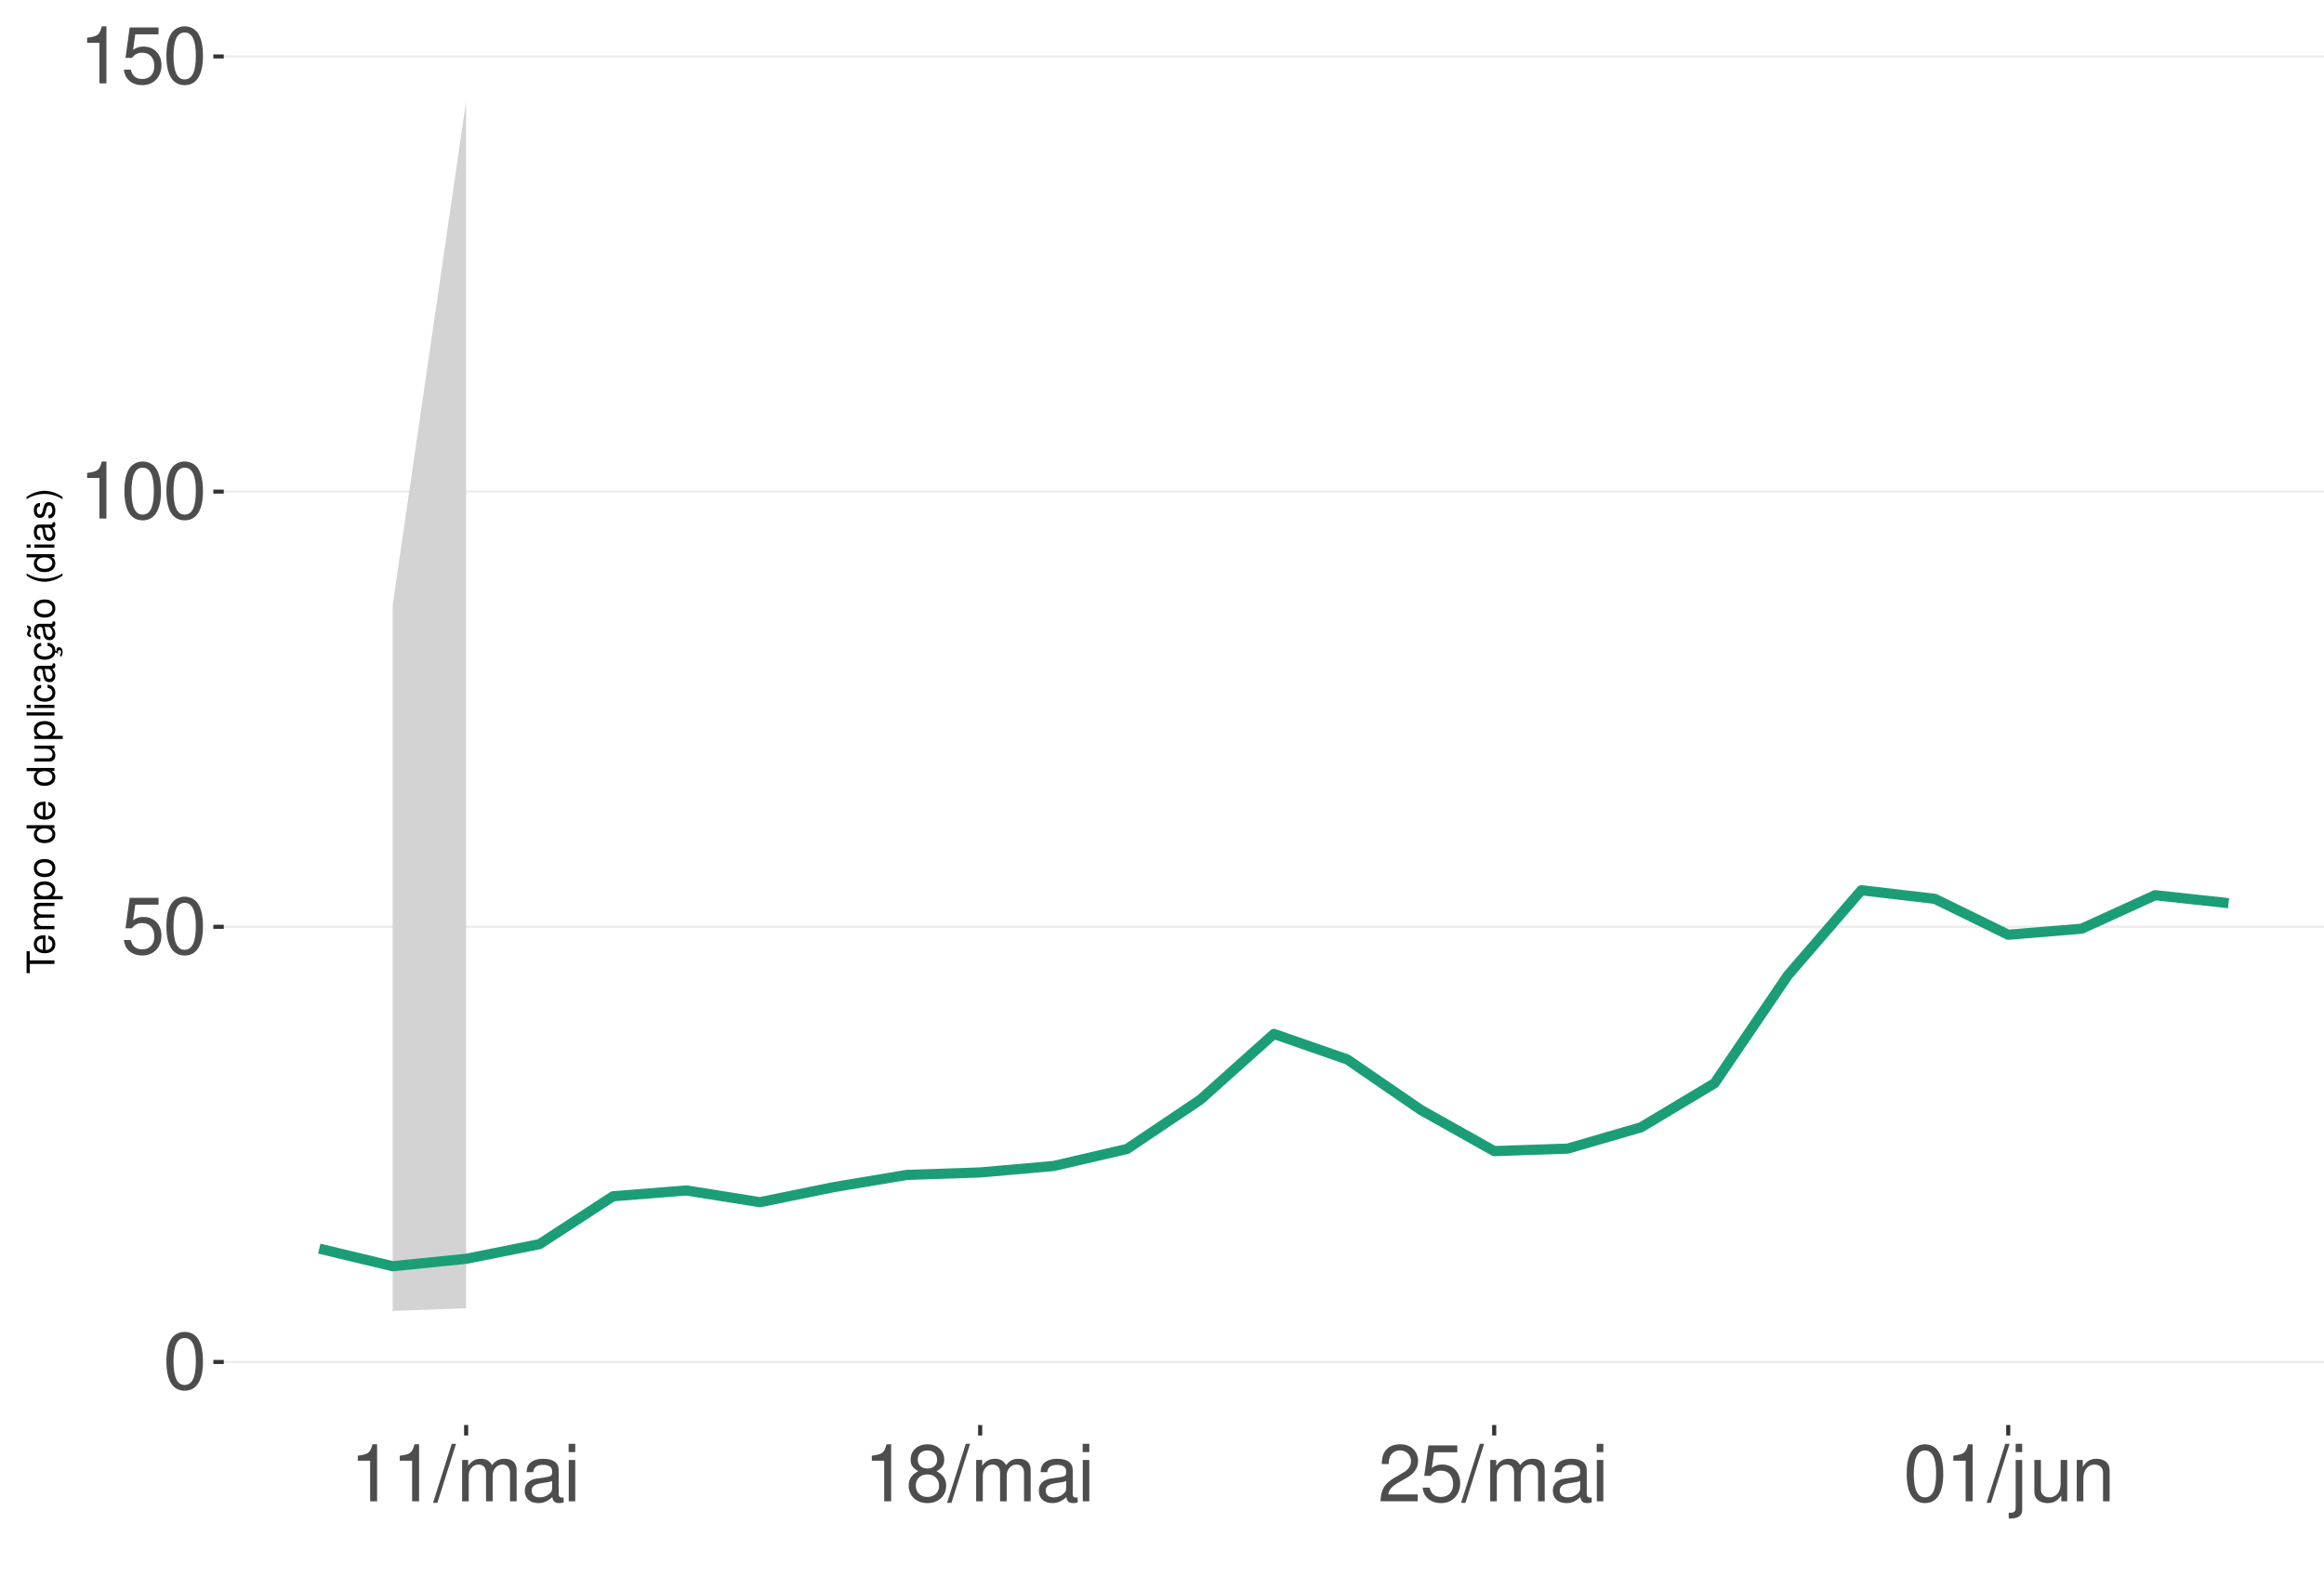
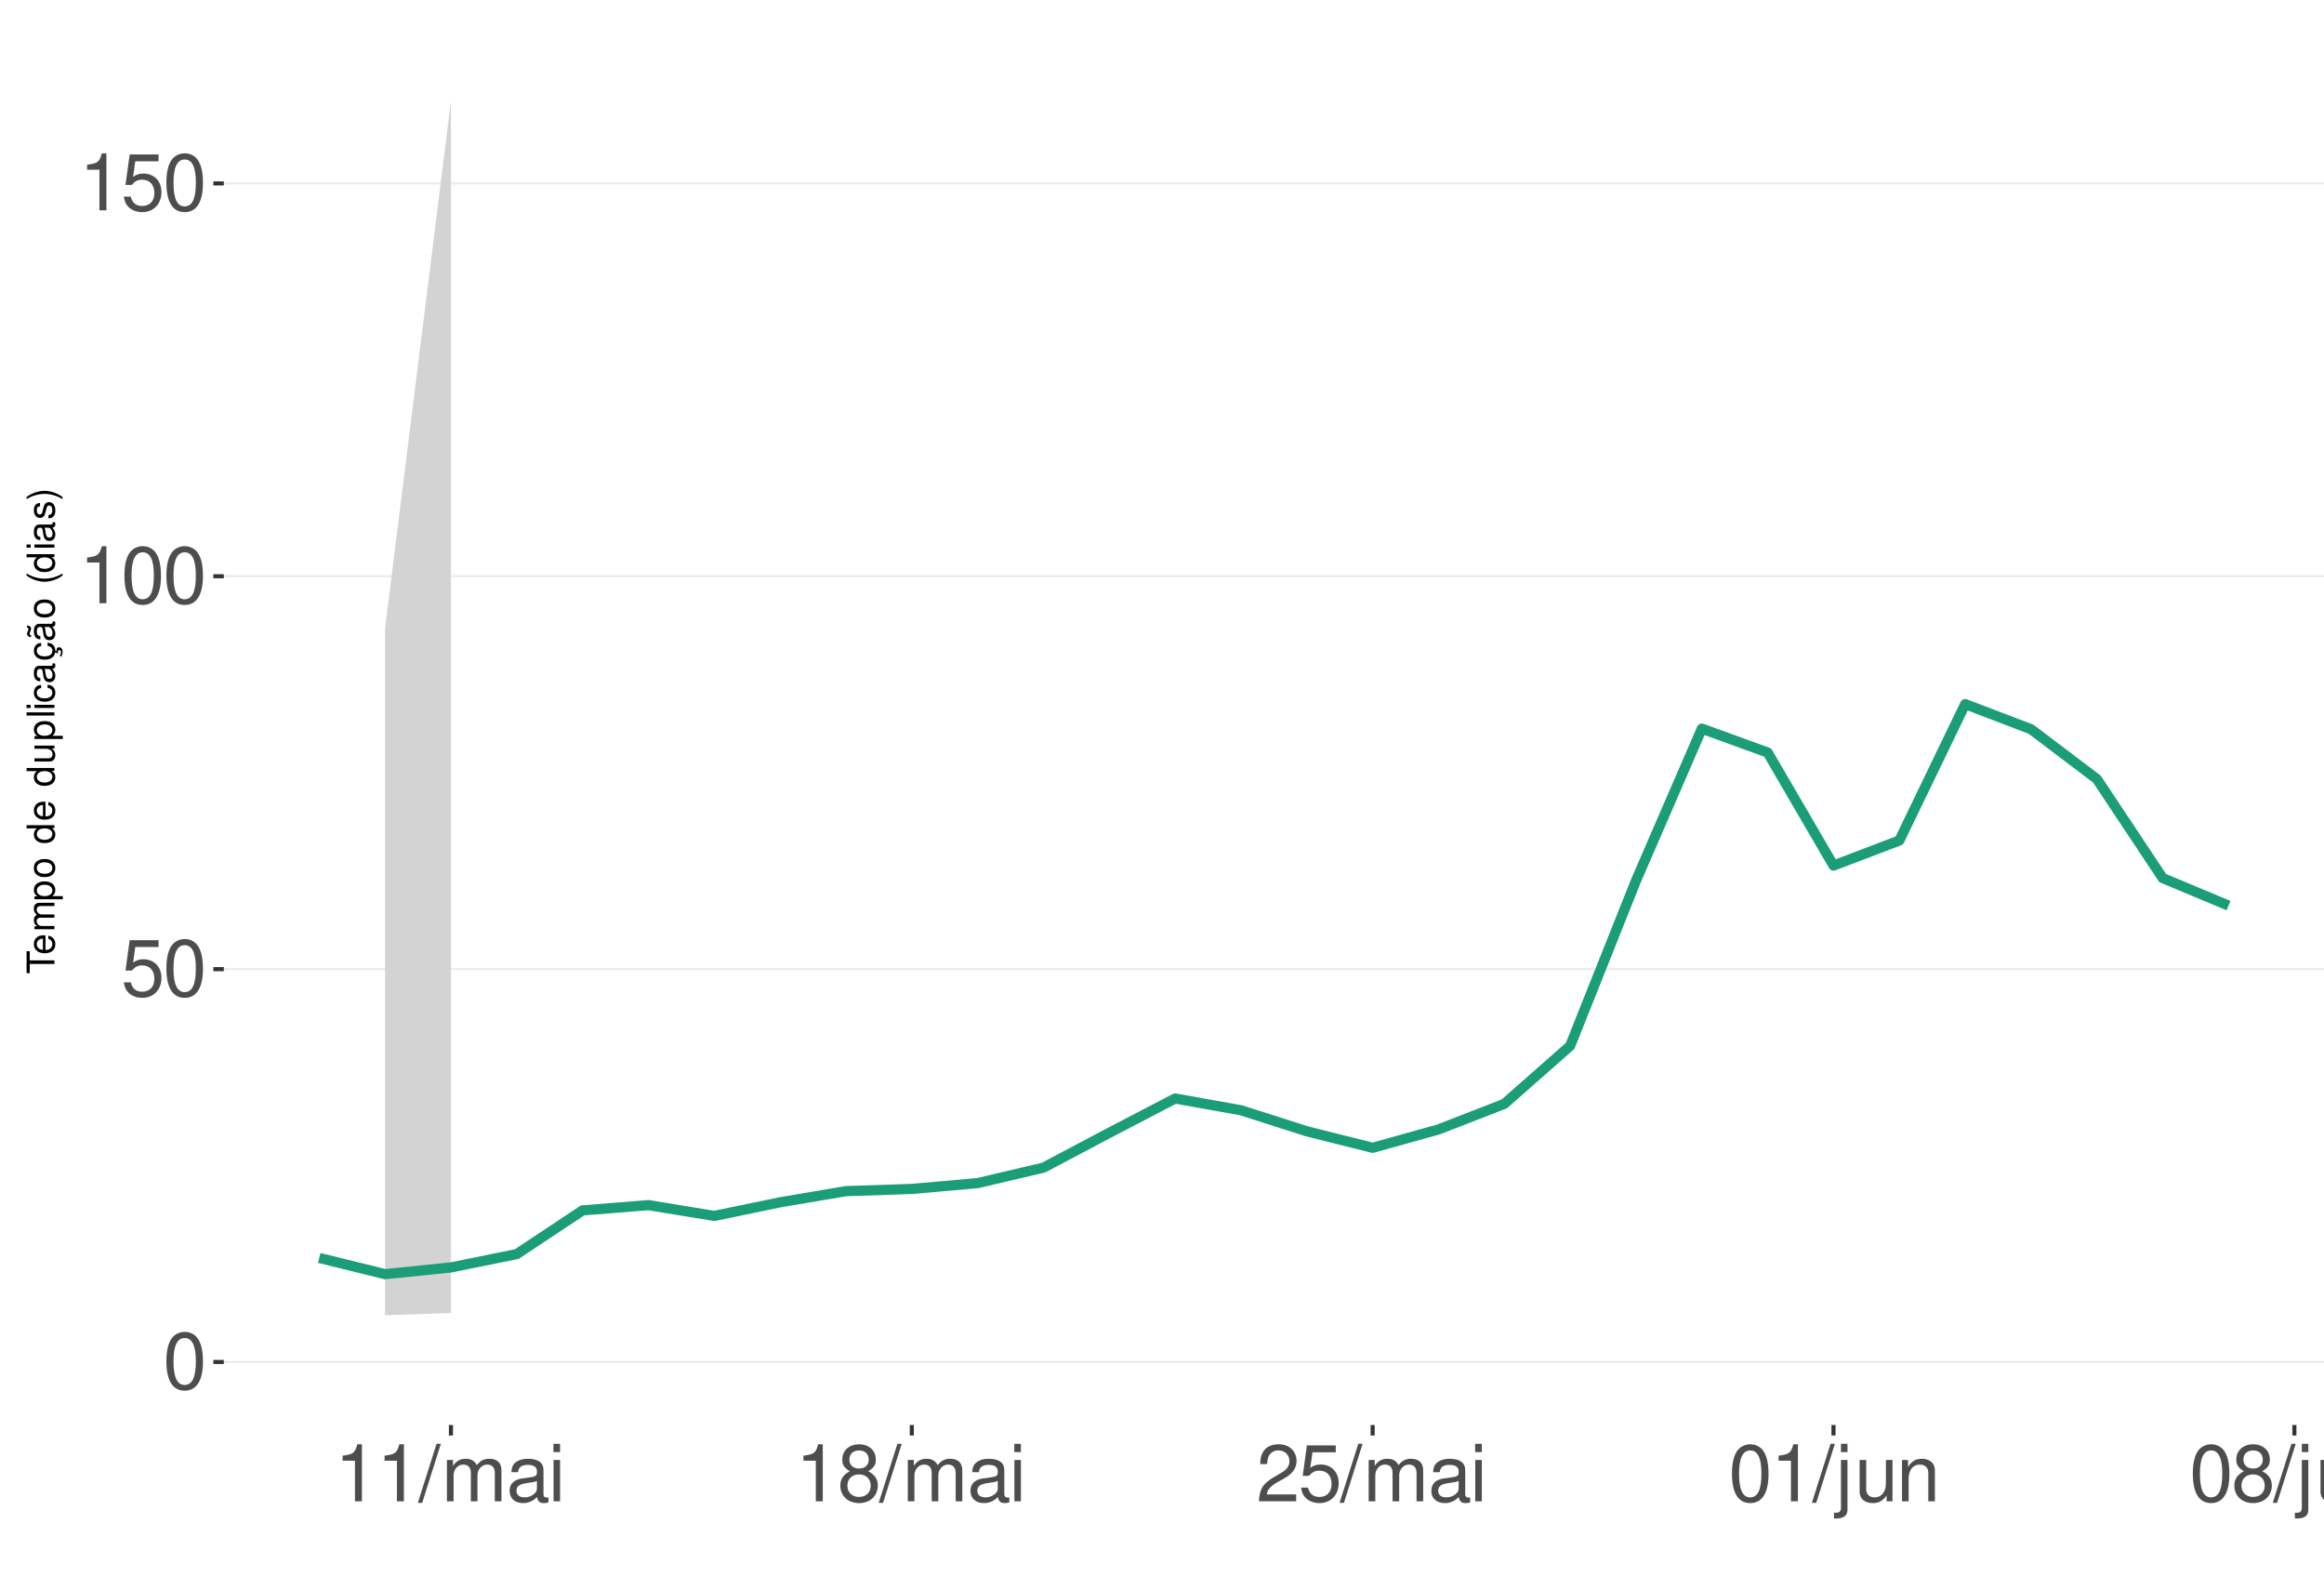
<svg xmlns="http://www.w3.org/2000/svg" xmlns:xlink="http://www.w3.org/1999/xlink" width="609pt" height="413pt" viewBox="0 0 609 413" version="1.1">
  <defs>
    <g>
      <symbol overflow="visible" id="glyph0-0">
        <path style="stroke:none;" d="" />
      </symbol>
      <symbol overflow="visible" id="glyph0-1">
        <path style="stroke:none;" d="M 5.688 -14.938 C 4.312 -14.938 3.078 -14.312 2.312 -13.297 C 1.359 -11.984 0.891 -10 0.891 -7.234 C 0.891 -2.188 2.547 0.469 5.688 0.469 C 8.781 0.469 10.469 -2.188 10.469 -7.109 C 10.469 -10 10.016 -11.938 9.047 -13.297 C 8.281 -14.328 7.062 -14.938 5.688 -14.938 Z M 5.688 -13.328 C 7.641 -13.328 8.609 -11.312 8.609 -7.266 C 8.609 -3.016 7.656 -1.031 5.641 -1.031 C 3.719 -1.031 2.75 -3.094 2.75 -7.203 C 2.75 -11.312 3.719 -13.328 5.688 -13.328 Z M 5.688 -13.328 " />
      </symbol>
      <symbol overflow="visible" id="glyph0-2">
        <path style="stroke:none;" d="M 9.828 -14.641 L 2.266 -14.641 L 1.172 -6.672 L 2.844 -6.672 C 3.703 -7.688 4.406 -8.031 5.562 -8.031 C 7.516 -8.031 8.734 -6.688 8.734 -4.531 C 8.734 -2.422 7.516 -1.141 5.531 -1.141 C 3.953 -1.141 2.969 -1.938 2.547 -3.594 L 0.719 -3.594 C 0.969 -2.391 1.172 -1.812 1.609 -1.281 C 2.438 -0.172 3.922 0.469 5.578 0.469 C 8.531 0.469 10.594 -1.672 10.594 -4.766 C 10.594 -7.656 8.672 -9.641 5.859 -9.641 C 4.828 -9.641 4 -9.375 3.156 -8.766 L 3.734 -12.844 L 9.828 -12.844 Z M 9.828 -14.641 " />
      </symbol>
      <symbol overflow="visible" id="glyph0-3">
        <path style="stroke:none;" d="M 5.344 -10.641 L 5.344 0 L 7.172 0 L 7.172 -14.938 L 5.969 -14.938 C 5.328 -12.641 4.922 -12.328 2.109 -11.953 L 2.109 -10.641 Z M 5.344 -10.641 " />
      </symbol>
      <symbol overflow="visible" id="glyph0-4">
        <path style="stroke:none;" d="M 4.734 -15.062 L -0.172 0.406 L 0.969 0.406 L 5.859 -15.062 Z M 4.734 -15.062 " />
      </symbol>
      <symbol overflow="visible" id="glyph0-5">
        <path style="stroke:none;" d="M 1.453 -10.828 L 1.453 0 L 3.188 0 L 3.188 -6.797 C 3.188 -8.359 4.312 -9.625 5.719 -9.625 C 7 -9.625 7.719 -8.844 7.719 -7.453 L 7.719 0 L 9.453 0 L 9.453 -6.797 C 9.453 -8.359 10.594 -9.625 12 -9.625 C 13.266 -9.625 14 -8.812 14 -7.453 L 14 0 L 15.734 0 L 15.734 -8.125 C 15.734 -10.062 14.625 -11.141 12.594 -11.141 C 11.156 -11.141 10.281 -10.703 9.281 -9.484 C 8.641 -10.641 7.766 -11.141 6.359 -11.141 C 4.922 -11.141 3.953 -10.594 3.031 -9.297 L 3.031 -10.828 Z M 1.453 -10.828 " />
      </symbol>
      <symbol overflow="visible" id="glyph0-6">
        <path style="stroke:none;" d="M 11.047 -1.016 C 10.859 -0.969 10.781 -0.969 10.672 -0.969 C 10.078 -0.969 9.75 -1.281 9.75 -1.812 L 9.75 -8.188 C 9.75 -10.094 8.344 -11.141 5.688 -11.141 C 4.094 -11.141 2.828 -10.672 2.094 -9.875 C 1.594 -9.312 1.391 -8.703 1.344 -7.625 L 3.078 -7.625 C 3.219 -8.938 4 -9.547 5.625 -9.547 C 7.188 -9.547 8.031 -8.969 8.031 -7.938 L 8.031 -7.484 C 8.016 -6.734 7.641 -6.469 6.234 -6.281 C 3.797 -5.969 3.422 -5.891 2.766 -5.625 C 1.516 -5.078 0.875 -4.125 0.875 -2.734 C 0.875 -0.766 2.234 0.469 4.422 0.469 C 5.781 0.469 6.875 0 8.094 -1.109 C 8.219 0 8.766 0.469 9.875 0.469 C 10.25 0.469 10.469 0.438 11.047 0.297 Z M 8.031 -3.406 C 8.031 -2.828 7.875 -2.484 7.359 -2 C 6.656 -1.359 5.797 -1.031 4.797 -1.031 C 3.453 -1.031 2.672 -1.672 2.672 -2.766 C 2.672 -3.906 3.406 -4.484 5.266 -4.75 C 7.109 -5 7.453 -5.078 8.031 -5.344 Z M 8.031 -3.406 " />
      </symbol>
      <symbol overflow="visible" id="glyph0-7">
        <path style="stroke:none;" d="M 3.094 -10.828 L 1.391 -10.828 L 1.391 0 L 3.094 0 Z M 3.094 -15.062 L 1.359 -15.062 L 1.359 -12.891 L 3.094 -12.891 Z M 3.094 -15.062 " />
      </symbol>
      <symbol overflow="visible" id="glyph0-8">
        <path style="stroke:none;" d="M 8.078 -7.875 C 9.609 -8.797 10.078 -9.547 10.078 -10.953 C 10.078 -13.297 8.281 -14.938 5.688 -14.938 C 3.094 -14.938 1.281 -13.297 1.281 -10.969 C 1.281 -9.547 1.75 -8.812 3.266 -7.875 C 1.594 -7.016 0.766 -5.797 0.766 -4.156 C 0.766 -1.422 2.766 0.469 5.688 0.469 C 8.578 0.469 10.594 -1.422 10.594 -4.156 C 10.594 -5.797 9.766 -7.016 8.078 -7.875 Z M 5.688 -13.328 C 7.234 -13.328 8.219 -12.391 8.219 -10.906 C 8.219 -9.5 7.203 -8.578 5.688 -8.578 C 4.125 -8.578 3.141 -9.5 3.141 -10.953 C 3.141 -12.391 4.125 -13.328 5.688 -13.328 Z M 5.688 -7.047 C 7.5 -7.047 8.734 -5.844 8.734 -4.109 C 8.734 -2.312 7.516 -1.141 5.641 -1.141 C 3.859 -1.141 2.625 -2.359 2.625 -4.094 C 2.625 -5.859 3.844 -7.047 5.688 -7.047 Z M 5.688 -7.047 " />
      </symbol>
      <symbol overflow="visible" id="glyph0-9">
        <path style="stroke:none;" d="M 10.453 -1.797 L 2.75 -1.797 C 2.938 -3.031 3.594 -3.828 5.391 -4.922 L 7.453 -6.078 C 9.5 -7.203 10.562 -8.734 10.562 -10.578 C 10.562 -11.812 10.062 -12.969 9.188 -13.781 C 8.328 -14.562 7.25 -14.938 5.859 -14.938 C 4 -14.938 2.625 -14.281 1.812 -13 C 1.297 -12.203 1.078 -11.281 1.031 -9.766 L 2.844 -9.766 C 2.906 -10.781 3.031 -11.375 3.281 -11.875 C 3.766 -12.781 4.703 -13.344 5.797 -13.344 C 7.453 -13.344 8.703 -12.141 8.703 -10.531 C 8.703 -9.344 8.016 -8.297 6.719 -7.562 L 4.812 -6.438 C 1.75 -4.688 0.875 -3.281 0.703 -0.016 L 10.453 -0.016 Z M 10.453 -1.797 " />
      </symbol>
      <symbol overflow="visible" id="glyph0-10">
        <path style="stroke:none;" d="M 1.453 -10.828 L 1.453 1.562 C 1.453 2.641 1.109 3 0.047 3 C -0.078 3 -0.141 3 -0.375 2.969 L -0.375 4.438 C -0.172 4.484 -0.062 4.5 0.203 4.5 C 2.141 4.5 3.156 3.734 3.156 2.25 L 3.156 -10.828 Z M 3.156 -15.062 L 1.453 -15.062 L 1.453 -12.891 L 3.156 -12.891 Z M 3.156 -15.062 " />
      </symbol>
      <symbol overflow="visible" id="glyph0-11">
        <path style="stroke:none;" d="M 9.953 0 L 9.953 -10.828 L 8.234 -10.828 L 8.234 -4.688 C 8.234 -2.484 7.078 -1.031 5.281 -1.031 C 3.922 -1.031 3.062 -1.859 3.062 -3.156 L 3.062 -10.828 L 1.344 -10.828 L 1.344 -2.484 C 1.344 -0.688 2.688 0.469 4.797 0.469 C 6.375 0.469 7.391 -0.078 8.406 -1.516 L 8.406 0 Z M 9.953 0 " />
      </symbol>
      <symbol overflow="visible" id="glyph0-12">
        <path style="stroke:none;" d="M 1.453 -10.828 L 1.453 0 L 3.188 0 L 3.188 -5.969 C 3.188 -8.188 4.344 -9.625 6.109 -9.625 C 7.484 -9.625 8.344 -8.797 8.344 -7.5 L 8.344 0 L 10.062 0 L 10.062 -8.188 C 10.062 -9.984 8.719 -11.141 6.625 -11.141 C 5.016 -11.141 3.984 -10.516 3.031 -9 L 3.031 -10.828 Z M 1.453 -10.828 " />
      </symbol>
      <symbol overflow="visible" id="glyph1-0">
        <path style="stroke:none;" d="" />
      </symbol>
      <symbol overflow="visible" id="glyph1-1">
        <path style="stroke:none;" d="M -6.469 -3.547 L -6.469 -5.938 L -7.297 -5.938 L -7.297 -0.203 L -6.469 -0.203 L -6.469 -2.609 L 0 -2.609 L 0 -3.547 Z M -6.469 -3.547 " />
      </symbol>
      <symbol overflow="visible" id="glyph1-2">
        <path style="stroke:none;" d="M -2.344 -5.125 C -3.141 -5.125 -3.625 -5.062 -4.016 -4.922 C -4.875 -4.578 -5.391 -3.781 -5.391 -2.797 C -5.391 -1.344 -4.281 -0.406 -2.547 -0.406 C -0.812 -0.406 0.234 -1.297 0.234 -2.781 C 0.234 -3.984 -0.453 -4.812 -1.594 -5.016 L -1.594 -4.188 C -0.906 -3.953 -0.547 -3.484 -0.547 -2.812 C -0.547 -2.281 -0.781 -1.828 -1.219 -1.547 C -1.516 -1.344 -1.812 -1.281 -2.344 -1.266 Z M -3.016 -1.297 C -3.984 -1.359 -4.625 -1.953 -4.625 -2.797 C -4.625 -3.641 -3.953 -4.234 -3.016 -4.234 Z M -3.016 -1.297 " />
      </symbol>
      <symbol overflow="visible" id="glyph1-3">
        <path style="stroke:none;" d="M -5.234 -0.703 L 0 -0.703 L 0 -1.547 L -3.297 -1.547 C -4.047 -1.547 -4.656 -2.094 -4.656 -2.766 C -4.656 -3.391 -4.281 -3.734 -3.609 -3.734 L 0 -3.734 L 0 -4.578 L -3.297 -4.578 C -4.047 -4.578 -4.656 -5.125 -4.656 -5.812 C -4.656 -6.422 -4.266 -6.781 -3.609 -6.781 L 0 -6.781 L 0 -7.625 L -3.938 -7.625 C -4.875 -7.625 -5.391 -7.078 -5.391 -6.094 C -5.391 -5.406 -5.188 -4.984 -4.594 -4.484 C -5.156 -4.188 -5.391 -3.766 -5.391 -3.078 C -5.391 -2.375 -5.125 -1.906 -4.5 -1.469 L -5.234 -1.469 Z M -5.234 -0.703 " />
      </symbol>
      <symbol overflow="visible" id="glyph1-4">
        <path style="stroke:none;" d="M 2.188 -0.547 L 2.188 -1.375 L -0.547 -1.375 C -0.016 -1.812 0.234 -2.312 0.234 -2.984 C 0.234 -4.344 -0.859 -5.234 -2.531 -5.234 C -4.297 -5.234 -5.391 -4.375 -5.391 -2.984 C -5.391 -2.266 -5.062 -1.703 -4.453 -1.312 L -5.234 -1.312 L -5.234 -0.547 Z M -4.609 -2.844 C -4.609 -3.766 -3.797 -4.359 -2.547 -4.359 C -1.359 -4.359 -0.547 -3.75 -0.547 -2.844 C -0.547 -1.953 -1.344 -1.375 -2.578 -1.375 C -3.812 -1.375 -4.609 -1.953 -4.609 -2.844 Z M -4.609 -2.844 " />
      </symbol>
      <symbol overflow="visible" id="glyph1-5">
        <path style="stroke:none;" d="M -5.391 -2.719 C -5.391 -1.234 -4.344 -0.359 -2.578 -0.359 C -0.812 -0.359 0.234 -1.234 0.234 -2.734 C 0.234 -4.203 -0.812 -5.094 -2.547 -5.094 C -4.359 -5.094 -5.391 -4.234 -5.391 -2.719 Z M -4.625 -2.734 C -4.625 -3.672 -3.844 -4.234 -2.547 -4.234 C -1.312 -4.234 -0.547 -3.656 -0.547 -2.734 C -0.547 -1.797 -1.312 -1.234 -2.578 -1.234 C -3.844 -1.234 -4.625 -1.797 -4.625 -2.734 Z M -4.625 -2.734 " />
      </symbol>
      <symbol overflow="visible" id="glyph1-6">
        <path style="stroke:none;" d="" />
      </symbol>
      <symbol overflow="visible" id="glyph1-7">
        <path style="stroke:none;" d="M -7.297 -4.953 L -7.297 -4.125 L -4.578 -4.125 C -5.109 -3.766 -5.391 -3.203 -5.391 -2.516 C -5.391 -1.156 -4.297 -0.266 -2.625 -0.266 C -0.859 -0.266 0.234 -1.125 0.234 -2.547 C 0.234 -3.266 -0.047 -3.766 -0.688 -4.203 L 0 -4.203 L 0 -4.953 Z M -4.609 -2.656 C -4.609 -3.547 -3.812 -4.125 -2.562 -4.125 C -1.344 -4.125 -0.547 -3.547 -0.547 -2.656 C -0.547 -1.734 -1.359 -1.125 -2.578 -1.125 C -3.797 -1.125 -4.609 -1.734 -4.609 -2.656 Z M -4.609 -2.656 " />
      </symbol>
      <symbol overflow="visible" id="glyph1-8">
        <path style="stroke:none;" d="M 0 -4.812 L -5.234 -4.812 L -5.234 -3.984 L -2.266 -3.984 C -1.203 -3.984 -0.5 -3.438 -0.5 -2.562 C -0.5 -1.906 -0.906 -1.484 -1.531 -1.484 L -5.234 -1.484 L -5.234 -0.656 L -1.203 -0.656 C -0.328 -0.656 0.234 -1.297 0.234 -2.312 C 0.234 -3.094 -0.047 -3.578 -0.734 -4.062 L 0 -4.062 Z M 0 -4.812 " />
      </symbol>
      <symbol overflow="visible" id="glyph1-9">
        <path style="stroke:none;" d="M -7.297 -1.516 L -7.297 -0.688 L 0 -0.688 L 0 -1.516 Z M -7.297 -1.516 " />
      </symbol>
      <symbol overflow="visible" id="glyph1-10">
        <path style="stroke:none;" d="M -5.234 -1.5 L -5.234 -0.672 L 0 -0.672 L 0 -1.5 Z M -7.297 -1.5 L -7.297 -0.656 L -6.234 -0.656 L -6.234 -1.5 Z M -7.297 -1.5 " />
      </symbol>
      <symbol overflow="visible" id="glyph1-11">
        <path style="stroke:none;" d="M -3.484 -4.703 C -3.984 -4.672 -4.312 -4.562 -4.609 -4.359 C -5.094 -4 -5.391 -3.375 -5.391 -2.641 C -5.391 -1.219 -4.266 -0.312 -2.531 -0.312 C -0.844 -0.312 0.234 -1.203 0.234 -2.625 C 0.234 -3.875 -0.516 -4.672 -1.797 -4.766 L -1.797 -3.938 C -0.953 -3.797 -0.547 -3.359 -0.547 -2.656 C -0.547 -1.734 -1.297 -1.188 -2.531 -1.188 C -3.844 -1.188 -4.625 -1.719 -4.625 -2.625 C -4.625 -3.328 -4.203 -3.766 -3.484 -3.875 Z M -3.484 -4.703 " />
      </symbol>
      <symbol overflow="visible" id="glyph1-12">
        <path style="stroke:none;" d="M -0.484 -5.344 C -0.469 -5.266 -0.469 -5.219 -0.469 -5.172 C -0.469 -4.875 -0.625 -4.719 -0.875 -4.719 L -3.953 -4.719 C -4.891 -4.719 -5.391 -4.047 -5.391 -2.75 C -5.391 -1.984 -5.172 -1.375 -4.781 -1.016 C -4.516 -0.766 -4.203 -0.672 -3.688 -0.656 L -3.688 -1.484 C -4.328 -1.562 -4.625 -1.938 -4.625 -2.719 C -4.625 -3.484 -4.344 -3.891 -3.844 -3.891 L -3.625 -3.891 C -3.266 -3.875 -3.125 -3.703 -3.047 -3.016 C -2.891 -1.844 -2.844 -1.656 -2.719 -1.344 C -2.453 -0.734 -2 -0.422 -1.312 -0.422 C -0.375 -0.422 0.234 -1.078 0.234 -2.141 C 0.234 -2.797 0 -3.328 -0.547 -3.922 C 0 -3.984 0.234 -4.234 0.234 -4.781 C 0.234 -4.953 0.203 -5.062 0.141 -5.344 Z M -1.656 -3.891 C -1.375 -3.891 -1.203 -3.812 -0.969 -3.562 C -0.656 -3.219 -0.5 -2.812 -0.5 -2.312 C -0.5 -1.672 -0.812 -1.297 -1.344 -1.297 C -1.891 -1.297 -2.172 -1.656 -2.297 -2.547 C -2.422 -3.438 -2.453 -3.609 -2.594 -3.891 Z M -1.656 -3.891 " />
      </symbol>
      <symbol overflow="visible" id="glyph1-13">
        <path style="stroke:none;" d="M 0.234 -2.641 C 0.234 -3.875 -0.547 -4.703 -1.797 -4.766 L -1.797 -3.938 C -0.953 -3.797 -0.531 -3.359 -0.531 -2.656 C -0.531 -1.734 -1.281 -1.188 -2.516 -1.188 C -3.844 -1.188 -4.625 -1.719 -4.625 -2.625 C -4.625 -3.328 -4.203 -3.766 -3.484 -3.875 L -3.484 -4.703 C -3.984 -4.672 -4.312 -4.562 -4.609 -4.359 C -5.094 -4 -5.391 -3.375 -5.391 -2.641 C -5.391 -1.219 -4.266 -0.312 -2.531 -0.312 C -1.469 -0.312 -0.625 -0.672 -0.156 -1.312 C 0.047 -1.594 0.125 -1.812 0.203 -2.25 L 0.922 -1.938 L 0.984 -2.062 C 0.938 -2.188 0.906 -2.25 0.906 -2.375 C 0.906 -2.656 1.047 -2.828 1.281 -2.828 C 1.547 -2.828 1.734 -2.594 1.734 -2.297 C 1.734 -2.031 1.672 -1.844 1.438 -1.406 L 1.406 -1.312 L 1.812 -1.094 C 2.078 -1.75 2.141 -1.953 2.141 -2.344 C 2.141 -3.109 1.781 -3.578 1.203 -3.578 C 0.781 -3.578 0.547 -3.297 0.547 -2.797 C 0.547 -2.703 0.547 -2.641 0.562 -2.516 Z M 0.234 -2.641 " />
      </symbol>
      <symbol overflow="visible" id="glyph1-14">
        <path style="stroke:none;" d="M -0.484 -5.344 C -0.469 -5.266 -0.469 -5.219 -0.469 -5.172 C -0.469 -4.875 -0.625 -4.719 -0.875 -4.719 L -3.953 -4.719 C -4.891 -4.719 -5.391 -4.047 -5.391 -2.75 C -5.391 -1.984 -5.172 -1.375 -4.781 -1.016 C -4.516 -0.766 -4.203 -0.672 -3.688 -0.656 L -3.688 -1.484 C -4.328 -1.562 -4.625 -1.938 -4.625 -2.719 C -4.625 -3.484 -4.344 -3.891 -3.844 -3.891 L -3.625 -3.891 C -3.266 -3.875 -3.125 -3.703 -3.047 -3.016 C -2.891 -1.844 -2.844 -1.656 -2.719 -1.344 C -2.453 -0.734 -2 -0.422 -1.312 -0.422 C -0.375 -0.422 0.234 -1.078 0.234 -2.141 C 0.234 -2.797 0 -3.328 -0.547 -3.922 C 0 -3.984 0.234 -4.234 0.234 -4.781 C 0.234 -4.953 0.203 -5.062 0.141 -5.344 Z M -1.656 -3.891 C -1.375 -3.891 -1.203 -3.812 -0.969 -3.562 C -0.656 -3.219 -0.5 -2.812 -0.5 -2.312 C -0.5 -1.672 -0.812 -1.297 -1.344 -1.297 C -1.891 -1.297 -2.172 -1.656 -2.297 -2.547 C -2.422 -3.438 -2.453 -3.609 -2.594 -3.891 Z M -7.172 -3.75 C -6.922 -3.672 -6.812 -3.547 -6.812 -3.375 C -6.812 -3.25 -6.875 -2.984 -6.984 -2.734 C -7.156 -2.312 -7.172 -2.25 -7.172 -2.047 C -7.172 -1.594 -6.797 -1.297 -6.141 -1.188 L -6.141 -1.766 C -6.375 -1.812 -6.5 -1.938 -6.5 -2.094 C -6.5 -2.203 -6.469 -2.344 -6.375 -2.578 C -6.156 -3.156 -6.125 -3.234 -6.125 -3.438 C -6.125 -3.922 -6.484 -4.219 -7.172 -4.312 Z M -7.172 -3.75 " />
      </symbol>
      <symbol overflow="visible" id="glyph1-15">
        <path style="stroke:none;" d="M -7.297 -2.359 C -5.984 -1.359 -4.156 -0.734 -2.594 -0.734 C -1.016 -0.734 0.812 -1.359 2.125 -2.359 L 2.125 -2.906 C 0.688 -2.031 -0.984 -1.547 -2.594 -1.547 C -4.188 -1.547 -5.875 -2.031 -7.297 -2.906 Z M -7.297 -2.359 " />
      </symbol>
      <symbol overflow="visible" id="glyph1-16">
        <path style="stroke:none;" d="M -3.781 -4.375 C -4.812 -4.375 -5.391 -3.688 -5.391 -2.484 C -5.391 -1.266 -4.766 -0.469 -3.797 -0.469 C -2.969 -0.469 -2.578 -0.891 -2.281 -2.125 L -2.094 -2.906 C -1.953 -3.484 -1.734 -3.719 -1.375 -3.719 C -0.875 -3.719 -0.547 -3.234 -0.547 -2.5 C -0.547 -2.047 -0.672 -1.672 -0.891 -1.453 C -1.047 -1.328 -1.188 -1.266 -1.562 -1.219 L -1.562 -0.344 C -0.344 -0.375 0.234 -1.062 0.234 -2.438 C 0.234 -3.75 -0.422 -4.594 -1.438 -4.594 C -2.203 -4.594 -2.641 -4.156 -2.891 -3.109 L -3.078 -2.312 C -3.234 -1.625 -3.453 -1.344 -3.828 -1.344 C -4.312 -1.344 -4.625 -1.766 -4.625 -2.453 C -4.625 -3.125 -4.328 -3.484 -3.781 -3.5 Z M -3.781 -4.375 " />
      </symbol>
      <symbol overflow="visible" id="glyph1-17">
        <path style="stroke:none;" d="M 2.125 -0.938 C 0.812 -1.938 -1.016 -2.562 -2.578 -2.562 C -4.156 -2.562 -5.984 -1.938 -7.297 -0.938 L -7.297 -0.375 C -5.859 -1.266 -4.188 -1.75 -2.578 -1.75 C -0.984 -1.75 0.703 -1.266 2.125 -0.375 Z M 2.125 -0.938 " />
      </symbol>
    </g>
    <clipPath id="clip1">
      <path d="M 58.645 9.961 L 609 9.961 L 609 373.328 L 58.645 373.328 Z M 58.645 9.961 " />
    </clipPath>
    <clipPath id="clip2">
      <path d="M 58.645 356 L 609 356 L 609 358 L 58.645 358 Z M 58.645 356 " />
    </clipPath>
    <clipPath id="clip3">
-       <path d="M 58.645 242 L 609 242 L 609 244 L 58.645 244 Z M 58.645 242 " />
+       <path d="M 58.645 253 L 609 253 L 609 255 L 58.645 255 Z M 58.645 253 " />
    </clipPath>
    <clipPath id="clip4">
-       <path d="M 58.645 128 L 609 128 L 609 130 L 58.645 130 Z M 58.645 128 " />
+       <path d="M 58.645 150 L 609 150 L 609 152 L 58.645 152 Z M 58.645 150 " />
    </clipPath>
    <clipPath id="clip5">
-       <path d="M 58.645 14 L 609 14 L 609 16 L 58.645 16 Z M 58.645 14 " />
+       <path d="M 58.645 47 L 609 47 L 609 49 L 58.645 49 Z M 58.645 47 " />
    </clipPath>
  </defs>
  <g id="surface281">
    <rect x="0" y="0" width="609" height="413" style="fill:rgb(100%,100%,100%);fill-opacity:1;stroke:none;" />
    <rect x="0" y="0" width="609" height="413" style="fill:rgb(100%,100%,100%);fill-opacity:1;stroke:none;" />
    <path style="fill:none;stroke-width:1.067;stroke-linecap:round;stroke-linejoin:round;stroke:rgb(100%,100%,100%);stroke-opacity:1;stroke-miterlimit:10;" d="M 0 413 L 609 413 L 609 0 L 0 0 Z M 0 413 " />
    <g clip-path="url(#clip1)" clip-rule="nonzero">
      <path style=" stroke:none;fill-rule:nonzero;fill:rgb(100%,100%,100%);fill-opacity:1;" d="M 58.645 373.328 L 609 373.328 L 609 9.961 L 58.645 9.961 Z M 58.645 373.328 " />
    </g>
    <g clip-path="url(#clip2)" clip-rule="nonzero">
      <path style="fill:none;stroke-width:0.533;stroke-linecap:butt;stroke-linejoin:round;stroke:rgb(92.157%,92.157%,92.157%);stroke-opacity:1;stroke-miterlimit:10;" d="M 58.645 356.812 L 609 356.812 " />
    </g>
    <g clip-path="url(#clip3)" clip-rule="nonzero">
-       <path style="fill:none;stroke-width:0.533;stroke-linecap:butt;stroke-linejoin:round;stroke:rgb(92.157%,92.157%,92.157%);stroke-opacity:1;stroke-miterlimit:10;" d="M 58.645 242.805 L 609 242.805 " />
+       <path style="fill:none;stroke-width:0.533;stroke-linecap:butt;stroke-linejoin:round;stroke:rgb(92.157%,92.157%,92.157%);stroke-opacity:1;stroke-miterlimit:10;" d="M 58.645 253.895 L 609 253.895 " />
    </g>
    <g clip-path="url(#clip4)" clip-rule="nonzero">
-       <path style="fill:none;stroke-width:0.533;stroke-linecap:butt;stroke-linejoin:round;stroke:rgb(92.157%,92.157%,92.157%);stroke-opacity:1;stroke-miterlimit:10;" d="M 58.645 128.793 L 609 128.793 " />
+       <path style="fill:none;stroke-width:0.533;stroke-linecap:butt;stroke-linejoin:round;stroke:rgb(92.157%,92.157%,92.157%);stroke-opacity:1;stroke-miterlimit:10;" d="M 58.645 150.973 L 609 150.973 " />
    </g>
    <g clip-path="url(#clip5)" clip-rule="nonzero">
-       <path style="fill:none;stroke-width:0.533;stroke-linecap:butt;stroke-linejoin:round;stroke:rgb(92.157%,92.157%,92.157%);stroke-opacity:1;stroke-miterlimit:10;" d="M 58.645 14.785 L 609 14.785 " />
-     </g>
-     <path style=" stroke:none;fill-rule:nonzero;fill:rgb(82.745%,82.745%,82.745%);fill-opacity:1;" d="M 102.906 158.492 L 122.148 26.48 L 122.148 342.738 L 102.906 343.441 Z M 102.906 158.492 " />
-     <path style="fill:none;stroke-width:2.667;stroke-linecap:butt;stroke-linejoin:round;stroke:rgb(10.588%,61.961%,46.667%);stroke-opacity:1;stroke-miterlimit:10;" d="M 83.66 327.117 L 102.906 331.727 L 122.148 329.781 L 141.391 325.941 L 160.633 313.402 L 179.879 311.879 L 199.121 314.953 L 218.363 311.027 L 237.605 307.809 L 256.852 307.16 L 276.094 305.469 L 295.336 301.008 L 314.578 288.078 L 333.824 270.863 L 353.066 277.562 L 372.309 290.77 L 391.551 301.566 L 410.797 300.918 L 430.039 295.328 L 449.281 283.801 L 468.523 255.496 L 487.77 233.227 L 507.012 235.48 L 526.254 244.887 L 545.496 243.305 L 564.742 234.531 L 583.984 236.609 " />
+       <path style="fill:none;stroke-width:0.533;stroke-linecap:butt;stroke-linejoin:round;stroke:rgb(92.157%,92.157%,92.157%);stroke-opacity:1;stroke-miterlimit:10;" d="M 58.645 48.055 L 609 48.055 " />
+     </g>
+     <path style=" stroke:none;fill-rule:nonzero;fill:rgb(82.745%,82.745%,82.745%);fill-opacity:1;" d="M 100.914 164.555 L 118.168 26.48 L 118.168 343.961 L 100.914 344.594 Z M 100.914 164.555 " />
+     <path style="fill:none;stroke-width:2.667;stroke-linecap:butt;stroke-linejoin:round;stroke:rgb(10.588%,61.961%,46.667%);stroke-opacity:1;stroke-miterlimit:10;" d="M 83.66 329.559 L 100.914 333.809 L 118.168 332.043 L 135.418 328.547 L 152.672 317.098 L 169.922 315.723 L 187.176 318.551 L 204.43 314.98 L 221.68 312.059 L 238.934 311.48 L 256.188 309.953 L 273.438 305.898 L 290.691 296.777 L 307.945 287.785 L 325.195 290.871 L 342.449 296.379 L 359.703 300.707 L 376.953 295.895 L 394.207 289.191 L 411.457 273.996 L 428.711 230.715 L 445.965 190.887 L 463.215 197.156 L 480.469 226.766 L 497.723 220.191 L 514.973 184.465 L 532.227 191.043 L 549.48 204.094 L 566.73 230.043 L 583.984 237.258 " />
    <g style="fill:rgb(30.196%,30.196%,30.196%);fill-opacity:1;">
      <use xlink:href="#glyph0-1" x="42.715" y="363.866" />
    </g>
    <g style="fill:rgb(30.196%,30.196%,30.196%);fill-opacity:1;">
-       <use xlink:href="#glyph0-2" x="31.715" y="249.858" />
-       <use xlink:href="#glyph0-1" x="42.715" y="249.858" />
-     </g>
-     <g style="fill:rgb(30.196%,30.196%,30.196%);fill-opacity:1;">
-       <use xlink:href="#glyph0-3" x="20.715" y="135.847" />
-       <use xlink:href="#glyph0-1" x="31.715" y="135.847" />
-       <use xlink:href="#glyph0-1" x="42.715" y="135.847" />
-     </g>
-     <g style="fill:rgb(30.196%,30.196%,30.196%);fill-opacity:1;">
-       <use xlink:href="#glyph0-3" x="20.715" y="21.839" />
-       <use xlink:href="#glyph0-2" x="31.715" y="21.839" />
-       <use xlink:href="#glyph0-1" x="42.715" y="21.839" />
+       <use xlink:href="#glyph0-2" x="31.715" y="260.948" />
+       <use xlink:href="#glyph0-1" x="42.715" y="260.948" />
+     </g>
+     <g style="fill:rgb(30.196%,30.196%,30.196%);fill-opacity:1;">
+       <use xlink:href="#glyph0-3" x="20.715" y="158.026" />
+       <use xlink:href="#glyph0-1" x="31.715" y="158.026" />
+       <use xlink:href="#glyph0-1" x="42.715" y="158.026" />
+     </g>
+     <g style="fill:rgb(30.196%,30.196%,30.196%);fill-opacity:1;">
+       <use xlink:href="#glyph0-3" x="20.715" y="55.108" />
+       <use xlink:href="#glyph0-2" x="31.715" y="55.108" />
+       <use xlink:href="#glyph0-1" x="42.715" y="55.108" />
    </g>
    <path style="fill:none;stroke-width:1.067;stroke-linecap:butt;stroke-linejoin:round;stroke:rgb(20%,20%,20%);stroke-opacity:1;stroke-miterlimit:10;" d="M 55.906 356.812 L 58.645 356.812 " />
-     <path style="fill:none;stroke-width:1.067;stroke-linecap:butt;stroke-linejoin:round;stroke:rgb(20%,20%,20%);stroke-opacity:1;stroke-miterlimit:10;" d="M 55.906 242.805 L 58.645 242.805 " />
-     <path style="fill:none;stroke-width:1.067;stroke-linecap:butt;stroke-linejoin:round;stroke:rgb(20%,20%,20%);stroke-opacity:1;stroke-miterlimit:10;" d="M 55.906 128.793 L 58.645 128.793 " />
-     <path style="fill:none;stroke-width:1.067;stroke-linecap:butt;stroke-linejoin:round;stroke:rgb(20%,20%,20%);stroke-opacity:1;stroke-miterlimit:10;" d="M 55.906 14.785 L 58.645 14.785 " />
-     <path style="fill:none;stroke-width:1.067;stroke-linecap:butt;stroke-linejoin:round;stroke:rgb(20%,20%,20%);stroke-opacity:1;stroke-miterlimit:10;" d="M 122.148 376.07 L 122.148 373.328 " />
-     <path style="fill:none;stroke-width:1.067;stroke-linecap:butt;stroke-linejoin:round;stroke:rgb(20%,20%,20%);stroke-opacity:1;stroke-miterlimit:10;" d="M 256.852 376.07 L 256.852 373.328 " />
-     <path style="fill:none;stroke-width:1.067;stroke-linecap:butt;stroke-linejoin:round;stroke:rgb(20%,20%,20%);stroke-opacity:1;stroke-miterlimit:10;" d="M 391.551 376.07 L 391.551 373.328 " />
-     <path style="fill:none;stroke-width:1.067;stroke-linecap:butt;stroke-linejoin:round;stroke:rgb(20%,20%,20%);stroke-opacity:1;stroke-miterlimit:10;" d="M 526.254 376.07 L 526.254 373.328 " />
-     <g style="fill:rgb(30.196%,30.196%,30.196%);fill-opacity:1;">
-       <use xlink:href="#glyph0-3" x="91.648" y="393.315" />
-       <use xlink:href="#glyph0-3" x="102.648" y="393.315" />
-       <use xlink:href="#glyph0-4" x="113.648" y="393.315" />
-       <use xlink:href="#glyph0-5" x="119.648" y="393.315" />
-       <use xlink:href="#glyph0-6" x="136.648" y="393.315" />
-       <use xlink:href="#glyph0-7" x="147.648" y="393.315" />
-     </g>
-     <g style="fill:rgb(30.196%,30.196%,30.196%);fill-opacity:1;">
-       <use xlink:href="#glyph0-3" x="226.352" y="393.315" />
-       <use xlink:href="#glyph0-8" x="237.352" y="393.315" />
-       <use xlink:href="#glyph0-4" x="248.352" y="393.315" />
-       <use xlink:href="#glyph0-5" x="254.352" y="393.315" />
-       <use xlink:href="#glyph0-6" x="271.352" y="393.315" />
-       <use xlink:href="#glyph0-7" x="282.352" y="393.315" />
-     </g>
-     <g style="fill:rgb(30.196%,30.196%,30.196%);fill-opacity:1;">
-       <use xlink:href="#glyph0-9" x="361.051" y="393.315" />
-       <use xlink:href="#glyph0-2" x="372.051" y="393.315" />
-       <use xlink:href="#glyph0-4" x="383.051" y="393.315" />
-       <use xlink:href="#glyph0-5" x="389.051" y="393.315" />
-       <use xlink:href="#glyph0-6" x="406.051" y="393.315" />
-       <use xlink:href="#glyph0-7" x="417.051" y="393.315" />
-     </g>
-     <g style="fill:rgb(30.196%,30.196%,30.196%);fill-opacity:1;">
-       <use xlink:href="#glyph0-1" x="498.754" y="393.315" />
-       <use xlink:href="#glyph0-3" x="509.754" y="393.315" />
-       <use xlink:href="#glyph0-4" x="520.754" y="393.315" />
-       <use xlink:href="#glyph0-10" x="526.754" y="393.315" />
-       <use xlink:href="#glyph0-11" x="531.754" y="393.315" />
-       <use xlink:href="#glyph0-12" x="542.754" y="393.315" />
+     <path style="fill:none;stroke-width:1.067;stroke-linecap:butt;stroke-linejoin:round;stroke:rgb(20%,20%,20%);stroke-opacity:1;stroke-miterlimit:10;" d="M 55.906 253.895 L 58.645 253.895 " />
+     <path style="fill:none;stroke-width:1.067;stroke-linecap:butt;stroke-linejoin:round;stroke:rgb(20%,20%,20%);stroke-opacity:1;stroke-miterlimit:10;" d="M 55.906 150.973 L 58.645 150.973 " />
+     <path style="fill:none;stroke-width:1.067;stroke-linecap:butt;stroke-linejoin:round;stroke:rgb(20%,20%,20%);stroke-opacity:1;stroke-miterlimit:10;" d="M 55.906 48.055 L 58.645 48.055 " />
+     <path style="fill:none;stroke-width:1.067;stroke-linecap:butt;stroke-linejoin:round;stroke:rgb(20%,20%,20%);stroke-opacity:1;stroke-miterlimit:10;" d="M 118.168 376.07 L 118.168 373.328 " />
+     <path style="fill:none;stroke-width:1.067;stroke-linecap:butt;stroke-linejoin:round;stroke:rgb(20%,20%,20%);stroke-opacity:1;stroke-miterlimit:10;" d="M 238.934 376.07 L 238.934 373.328 " />
+     <path style="fill:none;stroke-width:1.067;stroke-linecap:butt;stroke-linejoin:round;stroke:rgb(20%,20%,20%);stroke-opacity:1;stroke-miterlimit:10;" d="M 359.703 376.07 L 359.703 373.328 " />
+     <path style="fill:none;stroke-width:1.067;stroke-linecap:butt;stroke-linejoin:round;stroke:rgb(20%,20%,20%);stroke-opacity:1;stroke-miterlimit:10;" d="M 480.469 376.07 L 480.469 373.328 " />
+     <path style="fill:none;stroke-width:1.067;stroke-linecap:butt;stroke-linejoin:round;stroke:rgb(20%,20%,20%);stroke-opacity:1;stroke-miterlimit:10;" d="M 601.238 376.07 L 601.238 373.328 " />
+     <g style="fill:rgb(30.196%,30.196%,30.196%);fill-opacity:1;">
+       <use xlink:href="#glyph0-3" x="87.668" y="393.315" />
+       <use xlink:href="#glyph0-3" x="98.668" y="393.315" />
+       <use xlink:href="#glyph0-4" x="109.668" y="393.315" />
+       <use xlink:href="#glyph0-5" x="115.668" y="393.315" />
+       <use xlink:href="#glyph0-6" x="132.668" y="393.315" />
+       <use xlink:href="#glyph0-7" x="143.668" y="393.315" />
+     </g>
+     <g style="fill:rgb(30.196%,30.196%,30.196%);fill-opacity:1;">
+       <use xlink:href="#glyph0-3" x="208.434" y="393.315" />
+       <use xlink:href="#glyph0-8" x="219.434" y="393.315" />
+       <use xlink:href="#glyph0-4" x="230.434" y="393.315" />
+       <use xlink:href="#glyph0-5" x="236.434" y="393.315" />
+       <use xlink:href="#glyph0-6" x="253.434" y="393.315" />
+       <use xlink:href="#glyph0-7" x="264.434" y="393.315" />
+     </g>
+     <g style="fill:rgb(30.196%,30.196%,30.196%);fill-opacity:1;">
+       <use xlink:href="#glyph0-9" x="329.203" y="393.315" />
+       <use xlink:href="#glyph0-2" x="340.203" y="393.315" />
+       <use xlink:href="#glyph0-4" x="351.203" y="393.315" />
+       <use xlink:href="#glyph0-5" x="357.203" y="393.315" />
+       <use xlink:href="#glyph0-6" x="374.203" y="393.315" />
+       <use xlink:href="#glyph0-7" x="385.203" y="393.315" />
+     </g>
+     <g style="fill:rgb(30.196%,30.196%,30.196%);fill-opacity:1;">
+       <use xlink:href="#glyph0-1" x="452.969" y="393.315" />
+       <use xlink:href="#glyph0-3" x="463.969" y="393.315" />
+       <use xlink:href="#glyph0-4" x="474.969" y="393.315" />
+       <use xlink:href="#glyph0-10" x="480.969" y="393.315" />
+       <use xlink:href="#glyph0-11" x="485.969" y="393.315" />
+       <use xlink:href="#glyph0-12" x="496.969" y="393.315" />
+     </g>
+     <g style="fill:rgb(30.196%,30.196%,30.196%);fill-opacity:1;">
+       <use xlink:href="#glyph0-1" x="573.738" y="393.315" />
+       <use xlink:href="#glyph0-8" x="584.738" y="393.315" />
+       <use xlink:href="#glyph0-4" x="595.738" y="393.315" />
+       <use xlink:href="#glyph0-10" x="601.738" y="393.315" />
+       <use xlink:href="#glyph0-11" x="606.738" y="393.315" />
+       <use xlink:href="#glyph0-12" x="617.738" y="393.315" />
    </g>
    <g style="fill:rgb(0%,0%,0%);fill-opacity:1;">
      <use xlink:href="#glyph1-1" x="14.263" y="255.145" />
      <use xlink:href="#glyph1-2" x="14.263" y="250.145" />
      <use xlink:href="#glyph1-3" x="14.263" y="244.145" />
      <use xlink:href="#glyph1-4" x="14.263" y="236.145" />
      <use xlink:href="#glyph1-5" x="14.263" y="230.145" />
      <use xlink:href="#glyph1-6" x="14.263" y="224.145" />
      <use xlink:href="#glyph1-7" x="14.263" y="221.145" />
      <use xlink:href="#glyph1-2" x="14.263" y="215.145" />
      <use xlink:href="#glyph1-6" x="14.263" y="209.145" />
      <use xlink:href="#glyph1-7" x="14.263" y="206.145" />
      <use xlink:href="#glyph1-8" x="14.263" y="200.145" />
      <use xlink:href="#glyph1-4" x="14.263" y="194.145" />
      <use xlink:href="#glyph1-9" x="14.263" y="188.145" />
      <use xlink:href="#glyph1-10" x="14.263" y="186.145" />
      <use xlink:href="#glyph1-11" x="14.263" y="184.145" />
      <use xlink:href="#glyph1-12" x="14.263" y="179.145" />
      <use xlink:href="#glyph1-13" x="14.263" y="173.145" />
      <use xlink:href="#glyph1-14" x="14.263" y="168.145" />
      <use xlink:href="#glyph1-5" x="14.263" y="162.145" />
      <use xlink:href="#glyph1-6" x="14.263" y="156.145" />
      <use xlink:href="#glyph1-15" x="14.263" y="153.145" />
      <use xlink:href="#glyph1-7" x="14.263" y="150.145" />
      <use xlink:href="#glyph1-10" x="14.263" y="144.145" />
      <use xlink:href="#glyph1-12" x="14.263" y="142.145" />
      <use xlink:href="#glyph1-16" x="14.263" y="136.145" />
      <use xlink:href="#glyph1-17" x="14.263" y="131.145" />
    </g>
  </g>
</svg>
